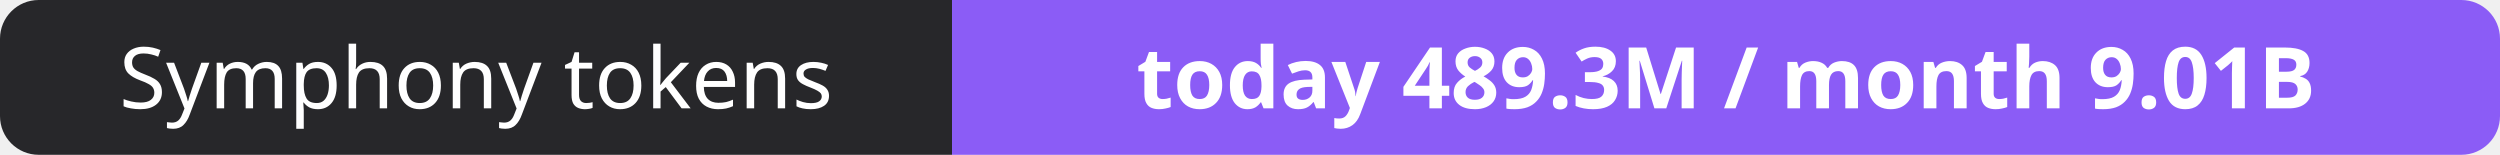
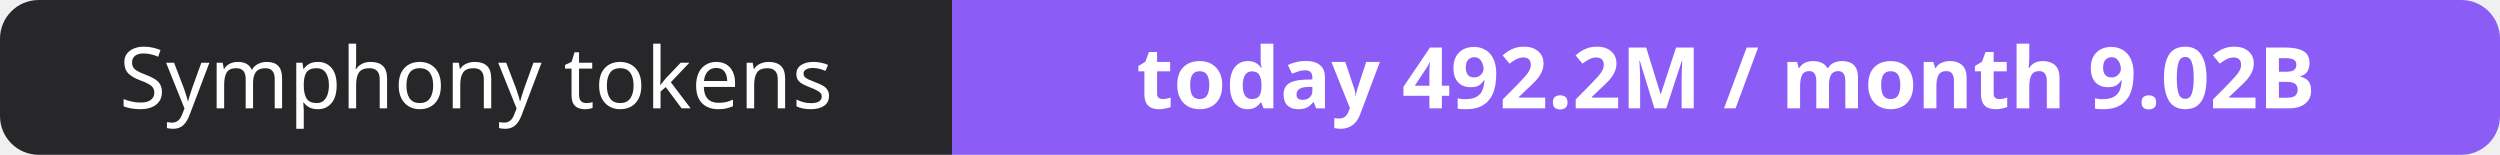
- <svg xmlns="http://www.w3.org/2000/svg" width="323" height="20" role="img" aria-label="Symphony tokens: today 489.3M / month 9.01B">
+ <svg xmlns="http://www.w3.org/2000/svg" width="323" height="20" role="img" aria-label="Symphony tokens: today 492.2M / month 9.02B">
  <clipPath id="r">
    <rect width="323" height="20" rx="5" fill="#fff" />
  </clipPath>
  <g clip-path="url(#r)">
    <rect width="123" height="20" fill="#27272a" />
    <rect x="123" width="200" height="20" fill="#8b5cf6" />
  </g>
  <g fill="#fff" text-anchor="middle" font-family="Verdana,Geneva,sans-serif" font-size="11">
    <text x="61.5" y="14">Symphony tokens</text>
-     <text x="223.0" y="14" font-weight="700">today 489.3M / month 9.01B</text>
+     <text x="223.0" y="14" font-weight="700">today 492.2M / month 9.02B</text>
  </g>
</svg>
